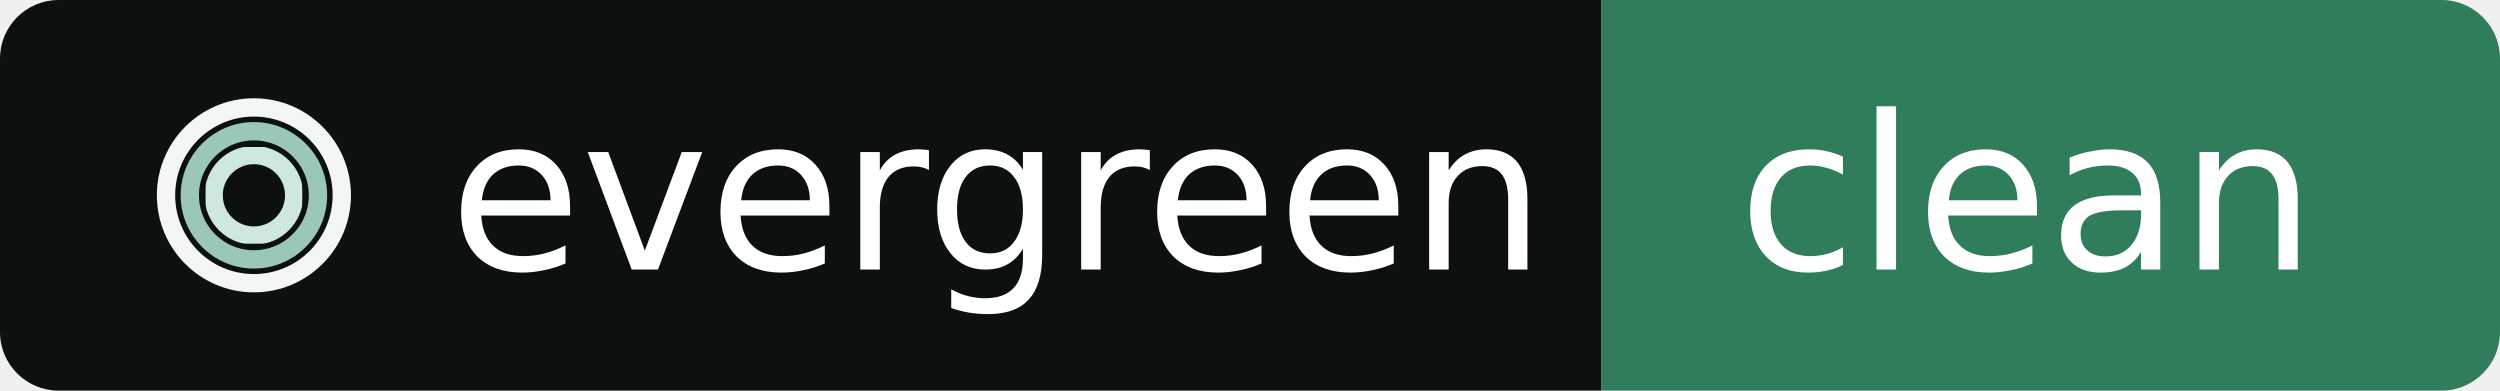
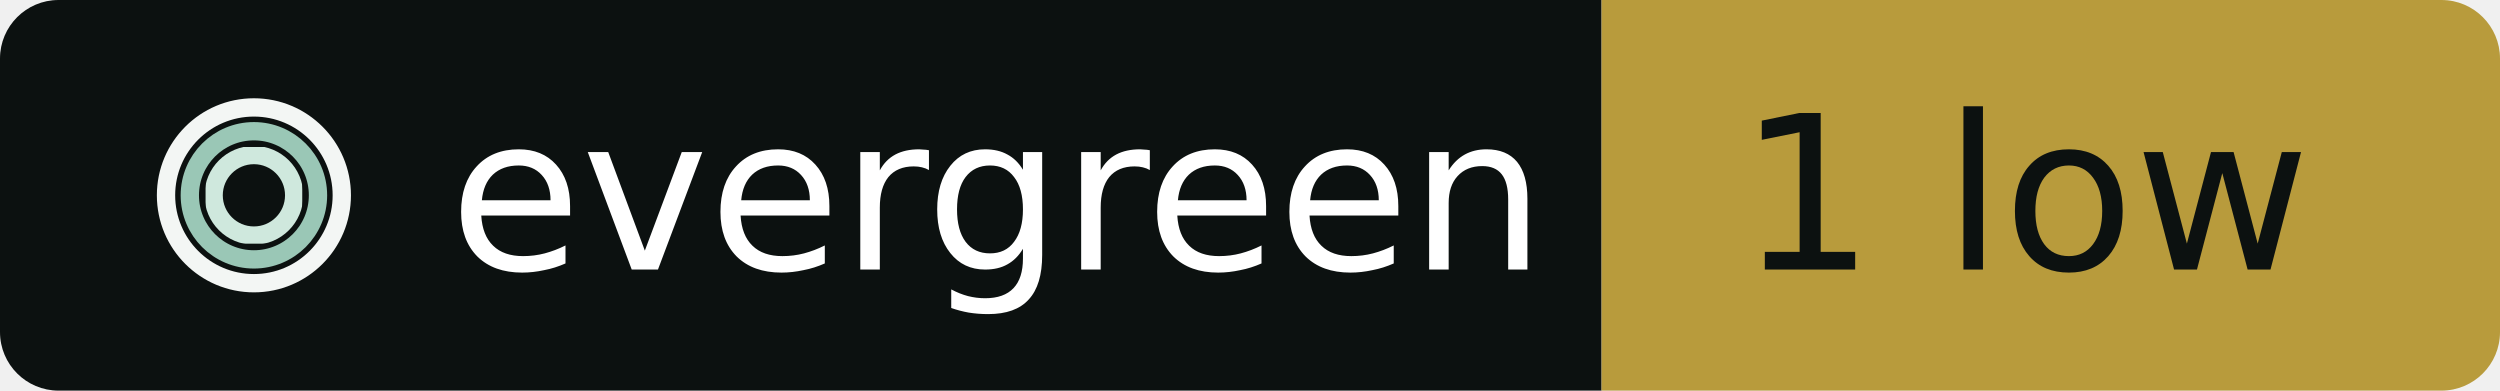
- <svg xmlns="http://www.w3.org/2000/svg" width="128" height="20" viewBox="0 0 128 20" role="img" aria-label="evergreen: clean">
+ <svg xmlns="http://www.w3.org/2000/svg" width="128" height="20" viewBox="0 0 128 20" role="img" aria-label="evergreen: 1 low">
  <clipPath id="r">
    <rect width="128" height="20" rx="3" />
  </clipPath>
  <g clip-path="url(#r)">
    <rect width="82" height="20" fill="#0C1110" />
-     <rect x="82" width="46" height="20" fill="#2F7D5B" />
+     <rect x="82" width="46" height="20" fill="#B89B3C" />
  </g>
  <g transform="translate(7 4) scale(0.046875)" fill="none" stroke-width="20">
    <mask id="o">
      <rect width="256" height="256" fill="#fff" />
      <rect x="119" y="18" width="18" height="28" />
    </mask>
    <mask id="m">
      <rect width="256" height="256" fill="#fff" />
      <rect x="186" y="119" width="30" height="18" />
    </mask>
    <mask id="i">
      <rect width="256" height="256" fill="#fff" />
      <rect x="119" y="160" width="18" height="30" />
    </mask>
    <circle cx="128" cy="128" r="96" stroke="#F3F6F4" mask="url(#o)" />
    <circle cx="128" cy="128" r="70" stroke="#9AC7B6" mask="url(#m)" />
    <circle cx="128" cy="128" r="44" stroke="#CFE8DD" mask="url(#i)" />
  </g>
  <g font-family="Verdana,Geneva,DejaVu Sans,sans-serif" font-size="11" font-weight="400" text-rendering="geometricPrecision">
    <text x="23" y="13.8" fill="#FFFFFF" textLength="52" lengthAdjust="spacingAndGlyphs">evergreen</text>
-     <text x="89" y="13.8" fill="#FFFFFF" textLength="32" lengthAdjust="spacingAndGlyphs">clean</text>
+     <text x="89" y="13.8" fill="#0C1110" textLength="32" lengthAdjust="spacingAndGlyphs">1 low</text>
  </g>
</svg>
